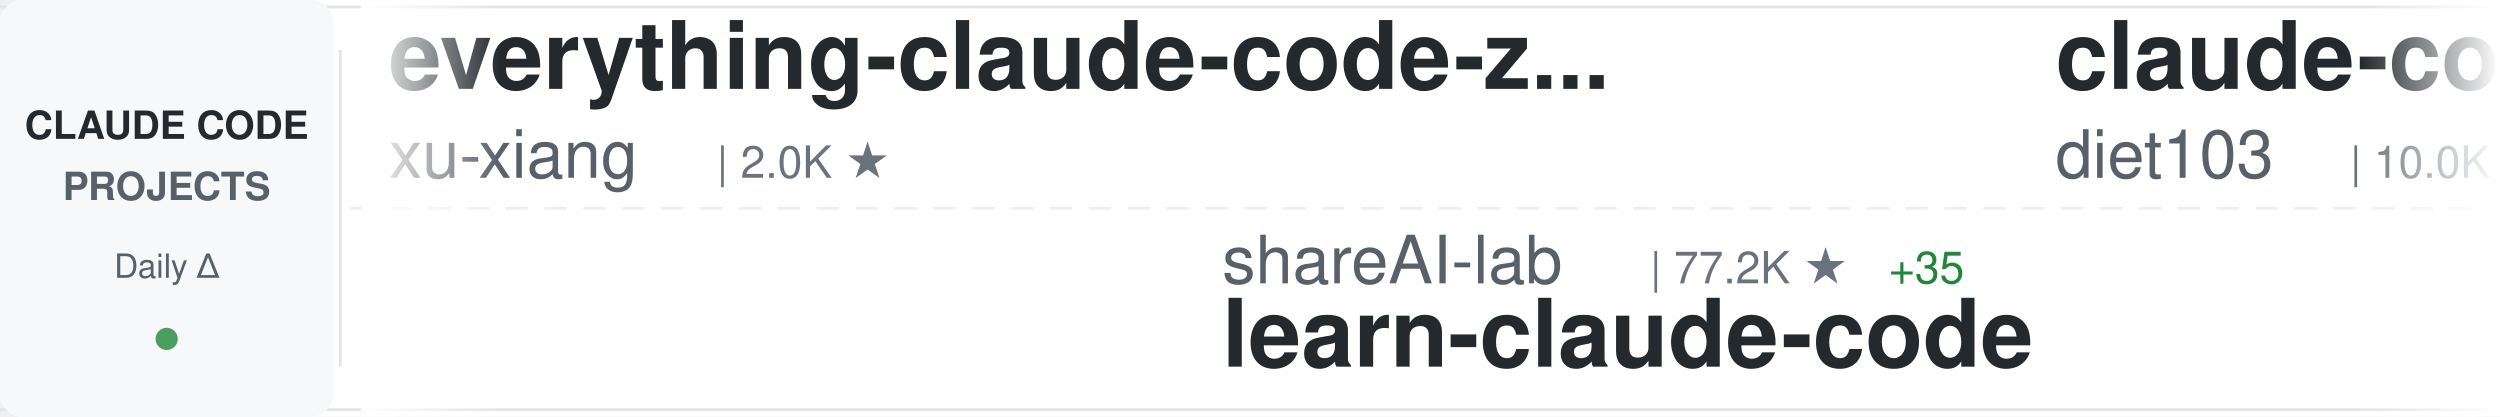
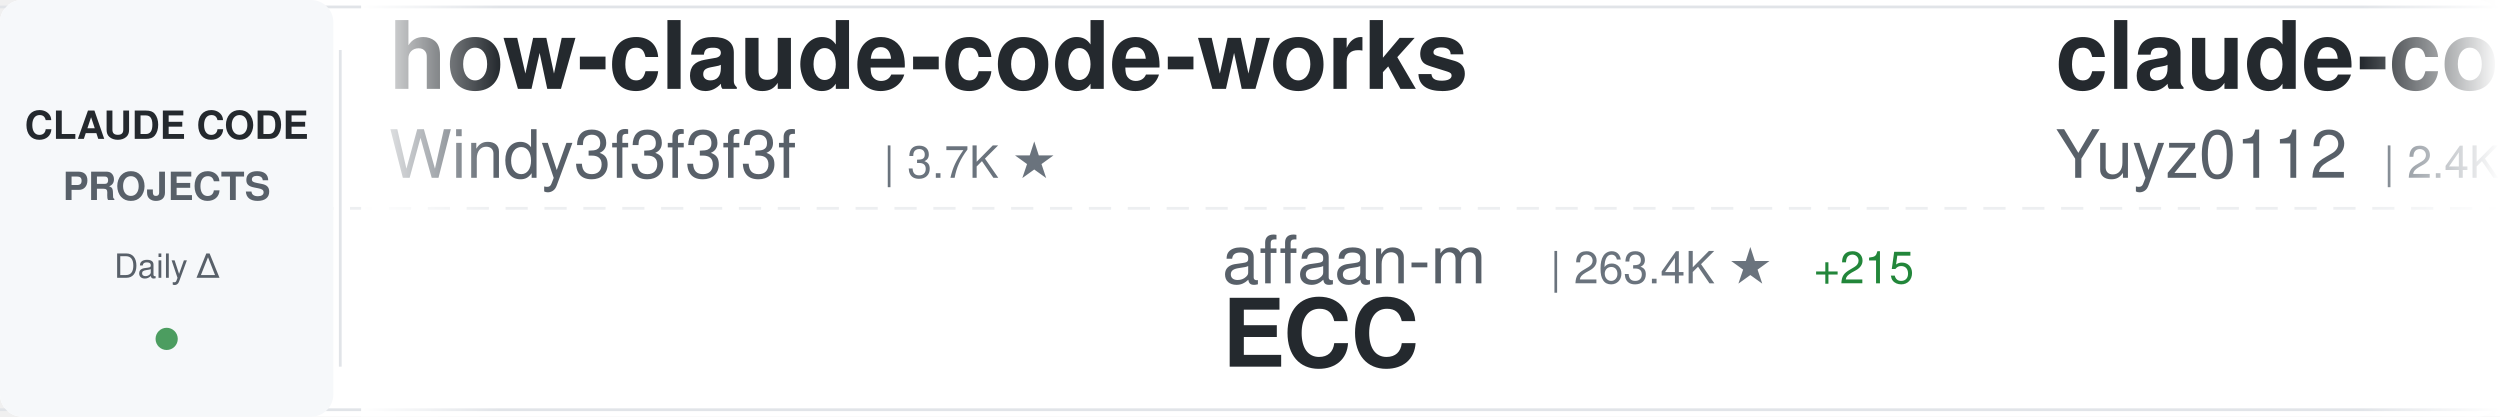
<svg xmlns="http://www.w3.org/2000/svg" width="900" height="150">
  <defs>
    <linearGradient id="awesomeLeftFade" x1="0%" y1="0%" x2="100%" y2="0%">
      <stop offset="0%" style="stop-color:#ffffff;stop-opacity:1" />
      <stop offset="100%" style="stop-color:#ffffff;stop-opacity:0" />
    </linearGradient>
    <linearGradient id="awesomeRightFade" x1="0%" y1="0%" x2="100%" y2="0%">
      <stop offset="0%" style="stop-color:#ffffff;stop-opacity:0" />
      <stop offset="100%" style="stop-color:#ffffff;stop-opacity:1" />
    </linearGradient>
  </defs>
  <rect width="900" height="150" fill="#ffffff" rx="8" />
  <rect x="0" y="2" width="900" height="1" fill="#e1e4e8" />
  <rect x="0" y="147" width="900" height="1" fill="#e1e4e8" />
  <line x1="0" y1="75" x2="900" y2="75" stroke="#e1e4e8" stroke-width="1" stroke-dasharray="8 6" opacity="0.6" />
  <rect x="0" y="0" width="120" height="150" fill="#f6f8fa" rx="8" />
  <text x="60" y="50" font-family="-apple-system, BlinkMacSystemFont, 'Segoe UI', Helvetica, Arial, sans-serif" font-size="14" font-weight="600" fill="#24292e" text-anchor="middle">CLAUDE CODE</text>
  <text x="60" y="72" font-family="-apple-system, BlinkMacSystemFont, 'Segoe UI', Helvetica, Arial, sans-serif" font-size="14" font-weight="600" fill="#586069" text-anchor="middle">PROJECTS</text>
  <text x="60" y="100" font-family="-apple-system, BlinkMacSystemFont, 'Segoe UI', Helvetica, Arial, sans-serif" font-size="12" font-weight="500" fill="#586069" text-anchor="middle">Daily Δ</text>
  <circle cx="60" cy="122" r="4" fill="#22863a" opacity="0.8" />
  <rect x="122" y="18" width="1" height="114" fill="#e1e4e8" />
  <clipPath id="awesomeTickerClip">
    <rect x="130" y="0" width="770" height="150" />
  </clipPath>
  <g clip-path="url(#awesomeTickerClip)">
    <g id="awesomeTickerItems">
      <animateTransform attributeName="transform" attributeType="XML" type="translate" from="0 0" to="-3000 0" dur="54s" repeatCount="indefinite" />
      <g transform="translate(0, 0)">
-         <text x="140" y="32" font-family="-apple-system, BlinkMacSystemFont, 'Segoe UI', Helvetica, Arial, sans-serif" font-size="34" font-weight="600" fill="#24292e">everything-claude-code-z...</text>
-         <text x="140" y="64" font-family="-apple-system, BlinkMacSystemFont, 'Segoe UI', Helvetica, Arial, sans-serif" font-size="24" font-weight="400" fill="#586069">xu-xiang</text>
-         <text x="258" y="64" font-family="-apple-system, BlinkMacSystemFont, 'Segoe UI', Helvetica, Arial, sans-serif" font-size="16" font-weight="500" fill="#6a737d">| 2.0K ★</text>
+         <text x="140" y="32" font-family="-apple-system, BlinkMacSystemFont, 'Segoe UI', Helvetica, Arial, sans-serif" font-size="34" font-weight="600" fill="#24292e">how-claude-code-works</text>
+         <text x="140" y="64" font-family="-apple-system, BlinkMacSystemFont, 'Segoe UI', Helvetica, Arial, sans-serif" font-size="24" font-weight="400" fill="#586069">Windy3f3f3f3f</text>
+         <text x="318" y="64" font-family="-apple-system, BlinkMacSystemFont, 'Segoe UI', Helvetica, Arial, sans-serif" font-size="16" font-weight="500" fill="#6a737d">| 3.7K ★</text>
      </g>
      <g transform="translate(300, 0)">
-         <text x="140" y="102" font-family="-apple-system, BlinkMacSystemFont, 'Segoe UI', Helvetica, Arial, sans-serif" font-size="24" font-weight="400" fill="#586069">shareAI-lab</text>
-         <text x="294" y="102" font-family="-apple-system, BlinkMacSystemFont, 'Segoe UI', Helvetica, Arial, sans-serif" font-size="16" font-weight="500" fill="#6a737d">| 77.2K ★</text>
-         <text x="380" y="102" font-family="-apple-system, BlinkMacSystemFont, 'Segoe UI', Helvetica, Arial, sans-serif" font-size="16" font-weight="500" fill="#22863a"> +35</text>
-         <text x="140" y="132" font-family="-apple-system, BlinkMacSystemFont, 'Segoe UI', Helvetica, Arial, sans-serif" font-size="34" font-weight="600" fill="#24292e">learn-claude-code</text>
+         <text x="140" y="102" font-family="-apple-system, BlinkMacSystemFont, 'Segoe UI', Helvetica, Arial, sans-serif" font-size="24" font-weight="400" fill="#586069">affaan-m</text>
+         <text x="258" y="102" font-family="-apple-system, BlinkMacSystemFont, 'Segoe UI', Helvetica, Arial, sans-serif" font-size="16" font-weight="500" fill="#6a737d">| 263.4K ★</text>
+         <text x="353" y="102" font-family="-apple-system, BlinkMacSystemFont, 'Segoe UI', Helvetica, Arial, sans-serif" font-size="16" font-weight="500" fill="#22863a"> +215</text>
+         <text x="140" y="132" font-family="-apple-system, BlinkMacSystemFont, 'Segoe UI', Helvetica, Arial, sans-serif" font-size="34" font-weight="600" fill="#24292e">ECC</text>
      </g>
      <g transform="translate(600, 0)">
-         <text x="140" y="32" font-family="-apple-system, BlinkMacSystemFont, 'Segoe UI', Helvetica, Arial, sans-serif" font-size="34" font-weight="600" fill="#24292e">claude-code-infrastructu...</text>
-         <text x="140" y="64" font-family="-apple-system, BlinkMacSystemFont, 'Segoe UI', Helvetica, Arial, sans-serif" font-size="24" font-weight="400" fill="#586069">diet103</text>
-         <text x="246" y="64" font-family="-apple-system, BlinkMacSystemFont, 'Segoe UI', Helvetica, Arial, sans-serif" font-size="16" font-weight="500" fill="#6a737d">| 10.0K ★</text>
+         <text x="140" y="32" font-family="-apple-system, BlinkMacSystemFont, 'Segoe UI', Helvetica, Arial, sans-serif" font-size="34" font-weight="600" fill="#24292e">claude-code-reverse</text>
+         <text x="140" y="64" font-family="-apple-system, BlinkMacSystemFont, 'Segoe UI', Helvetica, Arial, sans-serif" font-size="24" font-weight="400" fill="#586069">Yuyz0112</text>
+         <text x="258" y="64" font-family="-apple-system, BlinkMacSystemFont, 'Segoe UI', Helvetica, Arial, sans-serif" font-size="16" font-weight="500" fill="#6a737d">| 2.4K ★</text>
+         <text x="335" y="64" font-family="-apple-system, BlinkMacSystemFont, 'Segoe UI', Helvetica, Arial, sans-serif" font-size="16" font-weight="500" fill="#cb2431"> -1</text>
      </g>
      <g transform="translate(900, 0)">
-         <text x="140" y="102" font-family="-apple-system, BlinkMacSystemFont, 'Segoe UI', Helvetica, Arial, sans-serif" font-size="24" font-weight="400" fill="#586069">lorryjovens-hub</text>
-         <text x="342" y="102" font-family="-apple-system, BlinkMacSystemFont, 'Segoe UI', Helvetica, Arial, sans-serif" font-size="16" font-weight="500" fill="#6a737d">| 1.7K ★</text>
-         <text x="140" y="132" font-family="-apple-system, BlinkMacSystemFont, 'Segoe UI', Helvetica, Arial, sans-serif" font-size="34" font-weight="600" fill="#24292e">claude-code-rust</text>
+         <text x="140" y="102" font-family="-apple-system, BlinkMacSystemFont, 'Segoe UI', Helvetica, Arial, sans-serif" font-size="24" font-weight="400" fill="#586069">kodu-ai</text>
+         <text x="246" y="102" font-family="-apple-system, BlinkMacSystemFont, 'Segoe UI', Helvetica, Arial, sans-serif" font-size="16" font-weight="500" fill="#6a737d">| 5.2K ★</text>
+         <text x="140" y="132" font-family="-apple-system, BlinkMacSystemFont, 'Segoe UI', Helvetica, Arial, sans-serif" font-size="34" font-weight="600" fill="#24292e">claude-coder</text>
      </g>
      <g transform="translate(1200, 0)">
-         <text x="140" y="32" font-family="-apple-system, BlinkMacSystemFont, 'Segoe UI', Helvetica, Arial, sans-serif" font-size="34" font-weight="600" fill="#24292e">ralph-claude-code</text>
-         <text x="140" y="64" font-family="-apple-system, BlinkMacSystemFont, 'Segoe UI', Helvetica, Arial, sans-serif" font-size="24" font-weight="400" fill="#586069">frankbria</text>
-         <text x="270" y="64" font-family="-apple-system, BlinkMacSystemFont, 'Segoe UI', Helvetica, Arial, sans-serif" font-size="16" font-weight="500" fill="#6a737d">| 9.6K ★</text>
-         <text x="347" y="64" font-family="-apple-system, BlinkMacSystemFont, 'Segoe UI', Helvetica, Arial, sans-serif" font-size="16" font-weight="500" fill="#22863a"> +1</text>
+         <text x="140" y="32" font-family="-apple-system, BlinkMacSystemFont, 'Segoe UI', Helvetica, Arial, sans-serif" font-size="34" font-weight="600" fill="#24292e">claude-code-system-promp...</text>
+         <text x="140" y="64" font-family="-apple-system, BlinkMacSystemFont, 'Segoe UI', Helvetica, Arial, sans-serif" font-size="24" font-weight="400" fill="#586069">Piebald-AI</text>
+         <text x="282" y="64" font-family="-apple-system, BlinkMacSystemFont, 'Segoe UI', Helvetica, Arial, sans-serif" font-size="16" font-weight="500" fill="#6a737d">| 12.7K ★</text>
+         <text x="368" y="64" font-family="-apple-system, BlinkMacSystemFont, 'Segoe UI', Helvetica, Arial, sans-serif" font-size="16" font-weight="500" fill="#22863a"> +2</text>
      </g>
      <g transform="translate(1500, 0)">
-         <text x="140" y="102" font-family="-apple-system, BlinkMacSystemFont, 'Segoe UI', Helvetica, Arial, sans-serif" font-size="24" font-weight="400" fill="#586069">oboard</text>
-         <text x="234" y="102" font-family="-apple-system, BlinkMacSystemFont, 'Segoe UI', Helvetica, Arial, sans-serif" font-size="16" font-weight="500" fill="#6a737d">| 3.3K ★</text>
-         <text x="140" y="132" font-family="-apple-system, BlinkMacSystemFont, 'Segoe UI', Helvetica, Arial, sans-serif" font-size="34" font-weight="600" fill="#24292e">claude-code-rev</text>
+         <text x="140" y="102" font-family="-apple-system, BlinkMacSystemFont, 'Segoe UI', Helvetica, Arial, sans-serif" font-size="24" font-weight="400" fill="#586069">nicedreamzapp</text>
+         <text x="318" y="102" font-family="-apple-system, BlinkMacSystemFont, 'Segoe UI', Helvetica, Arial, sans-serif" font-size="16" font-weight="500" fill="#6a737d">| 3.3K ★</text>
+         <text x="395" y="102" font-family="-apple-system, BlinkMacSystemFont, 'Segoe UI', Helvetica, Arial, sans-serif" font-size="16" font-weight="500" fill="#22863a"> +1</text>
+         <text x="140" y="132" font-family="-apple-system, BlinkMacSystemFont, 'Segoe UI', Helvetica, Arial, sans-serif" font-size="34" font-weight="600" fill="#24292e">claude-code-local</text>
      </g>
      <g transform="translate(1800, 0)">
-         <text x="140" y="32" font-family="-apple-system, BlinkMacSystemFont, 'Segoe UI', Helvetica, Arial, sans-serif" font-size="34" font-weight="600" fill="#24292e">Claude-Code-Game-Studios</text>
-         <text x="140" y="64" font-family="-apple-system, BlinkMacSystemFont, 'Segoe UI', Helvetica, Arial, sans-serif" font-size="24" font-weight="400" fill="#586069">Donchitos</text>
-         <text x="270" y="64" font-family="-apple-system, BlinkMacSystemFont, 'Segoe UI', Helvetica, Arial, sans-serif" font-size="16" font-weight="500" fill="#6a737d">| 25.3K ★</text>
-         <text x="356" y="64" font-family="-apple-system, BlinkMacSystemFont, 'Segoe UI', Helvetica, Arial, sans-serif" font-size="16" font-weight="500" fill="#22863a"> +37</text>
+         <text x="140" y="32" font-family="-apple-system, BlinkMacSystemFont, 'Segoe UI', Helvetica, Arial, sans-serif" font-size="34" font-weight="600" fill="#24292e">ClaudeCode-Portable</text>
+         <text x="140" y="64" font-family="-apple-system, BlinkMacSystemFont, 'Segoe UI', Helvetica, Arial, sans-serif" font-size="24" font-weight="400" fill="#586069">techjarves</text>
+         <text x="282" y="64" font-family="-apple-system, BlinkMacSystemFont, 'Segoe UI', Helvetica, Arial, sans-serif" font-size="16" font-weight="500" fill="#6a737d">| 1.5K ★</text>
      </g>
      <g transform="translate(2100, 0)">
-         <text x="140" y="102" font-family="-apple-system, BlinkMacSystemFont, 'Segoe UI', Helvetica, Arial, sans-serif" font-size="24" font-weight="400" fill="#586069">Yuyz0112</text>
-         <text x="258" y="102" font-family="-apple-system, BlinkMacSystemFont, 'Segoe UI', Helvetica, Arial, sans-serif" font-size="16" font-weight="500" fill="#6a737d">| 2.4K ★</text>
-         <text x="140" y="132" font-family="-apple-system, BlinkMacSystemFont, 'Segoe UI', Helvetica, Arial, sans-serif" font-size="34" font-weight="600" fill="#24292e">claude-code-reverse</text>
+         <text x="140" y="102" font-family="-apple-system, BlinkMacSystemFont, 'Segoe UI', Helvetica, Arial, sans-serif" font-size="24" font-weight="400" fill="#586069">frankbria</text>
+         <text x="270" y="102" font-family="-apple-system, BlinkMacSystemFont, 'Segoe UI', Helvetica, Arial, sans-serif" font-size="16" font-weight="500" fill="#6a737d">| 9.6K ★</text>
+         <text x="140" y="132" font-family="-apple-system, BlinkMacSystemFont, 'Segoe UI', Helvetica, Arial, sans-serif" font-size="34" font-weight="600" fill="#24292e">ralph-claude-code</text>
      </g>
      <g transform="translate(2400, 0)">
-         <text x="140" y="32" font-family="-apple-system, BlinkMacSystemFont, 'Segoe UI', Helvetica, Arial, sans-serif" font-size="34" font-weight="600" fill="#24292e">claude-code-settings</text>
-         <text x="140" y="64" font-family="-apple-system, BlinkMacSystemFont, 'Segoe UI', Helvetica, Arial, sans-serif" font-size="24" font-weight="400" fill="#586069">feiskyer</text>
-         <text x="258" y="64" font-family="-apple-system, BlinkMacSystemFont, 'Segoe UI', Helvetica, Arial, sans-serif" font-size="16" font-weight="500" fill="#6a737d">| 1.7K ★</text>
+         <text x="140" y="32" font-family="-apple-system, BlinkMacSystemFont, 'Segoe UI', Helvetica, Arial, sans-serif" font-size="34" font-weight="600" fill="#24292e">claude-code-spec-workflo...</text>
+         <text x="140" y="64" font-family="-apple-system, BlinkMacSystemFont, 'Segoe UI', Helvetica, Arial, sans-serif" font-size="24" font-weight="400" fill="#586069">Pimzino</text>
+         <text x="246" y="64" font-family="-apple-system, BlinkMacSystemFont, 'Segoe UI', Helvetica, Arial, sans-serif" font-size="16" font-weight="500" fill="#6a737d">| 3.9K ★</text>
      </g>
      <g transform="translate(2700, 0)">
-         <text x="140" y="102" font-family="-apple-system, BlinkMacSystemFont, 'Segoe UI', Helvetica, Arial, sans-serif" font-size="24" font-weight="400" fill="#586069">edmund-io</text>
-         <text x="270" y="102" font-family="-apple-system, BlinkMacSystemFont, 'Segoe UI', Helvetica, Arial, sans-serif" font-size="16" font-weight="500" fill="#6a737d">| 1.5K ★</text>
-         <text x="347" y="102" font-family="-apple-system, BlinkMacSystemFont, 'Segoe UI', Helvetica, Arial, sans-serif" font-size="16" font-weight="500" fill="#22863a"> +1</text>
-         <text x="140" y="132" font-family="-apple-system, BlinkMacSystemFont, 'Segoe UI', Helvetica, Arial, sans-serif" font-size="34" font-weight="600" fill="#24292e">edmunds-claude-code</text>
+         <text x="140" y="102" font-family="-apple-system, BlinkMacSystemFont, 'Segoe UI', Helvetica, Arial, sans-serif" font-size="24" font-weight="400" fill="#586069">AICoderTudou</text>
+         <text x="306" y="102" font-family="-apple-system, BlinkMacSystemFont, 'Segoe UI', Helvetica, Arial, sans-serif" font-size="16" font-weight="500" fill="#6a737d">| 494 ★</text>
+         <text x="140" y="132" font-family="-apple-system, BlinkMacSystemFont, 'Segoe UI', Helvetica, Arial, sans-serif" font-size="34" font-weight="600" fill="#24292e">claude-code-tudou</text>
      </g>
      <g transform="translate(3000, 0)">
-         <text x="140" y="32" font-family="-apple-system, BlinkMacSystemFont, 'Segoe UI', Helvetica, Arial, sans-serif" font-size="34" font-weight="600" fill="#24292e">everything-claude-code-z...</text>
-         <text x="140" y="64" font-family="-apple-system, BlinkMacSystemFont, 'Segoe UI', Helvetica, Arial, sans-serif" font-size="24" font-weight="400" fill="#586069">xu-xiang</text>
-         <text x="258" y="64" font-family="-apple-system, BlinkMacSystemFont, 'Segoe UI', Helvetica, Arial, sans-serif" font-size="16" font-weight="500" fill="#6a737d">| 2.0K ★</text>
+         <text x="140" y="32" font-family="-apple-system, BlinkMacSystemFont, 'Segoe UI', Helvetica, Arial, sans-serif" font-size="34" font-weight="600" fill="#24292e">how-claude-code-works</text>
+         <text x="140" y="64" font-family="-apple-system, BlinkMacSystemFont, 'Segoe UI', Helvetica, Arial, sans-serif" font-size="24" font-weight="400" fill="#586069">Windy3f3f3f3f</text>
+         <text x="318" y="64" font-family="-apple-system, BlinkMacSystemFont, 'Segoe UI', Helvetica, Arial, sans-serif" font-size="16" font-weight="500" fill="#6a737d">| 3.7K ★</text>
      </g>
      <g transform="translate(3300, 0)">
-         <text x="140" y="102" font-family="-apple-system, BlinkMacSystemFont, 'Segoe UI', Helvetica, Arial, sans-serif" font-size="24" font-weight="400" fill="#586069">shareAI-lab</text>
-         <text x="294" y="102" font-family="-apple-system, BlinkMacSystemFont, 'Segoe UI', Helvetica, Arial, sans-serif" font-size="16" font-weight="500" fill="#6a737d">| 77.2K ★</text>
-         <text x="380" y="102" font-family="-apple-system, BlinkMacSystemFont, 'Segoe UI', Helvetica, Arial, sans-serif" font-size="16" font-weight="500" fill="#22863a"> +35</text>
-         <text x="140" y="132" font-family="-apple-system, BlinkMacSystemFont, 'Segoe UI', Helvetica, Arial, sans-serif" font-size="34" font-weight="600" fill="#24292e">learn-claude-code</text>
+         <text x="140" y="102" font-family="-apple-system, BlinkMacSystemFont, 'Segoe UI', Helvetica, Arial, sans-serif" font-size="24" font-weight="400" fill="#586069">affaan-m</text>
+         <text x="258" y="102" font-family="-apple-system, BlinkMacSystemFont, 'Segoe UI', Helvetica, Arial, sans-serif" font-size="16" font-weight="500" fill="#6a737d">| 263.4K ★</text>
+         <text x="353" y="102" font-family="-apple-system, BlinkMacSystemFont, 'Segoe UI', Helvetica, Arial, sans-serif" font-size="16" font-weight="500" fill="#22863a"> +215</text>
+         <text x="140" y="132" font-family="-apple-system, BlinkMacSystemFont, 'Segoe UI', Helvetica, Arial, sans-serif" font-size="34" font-weight="600" fill="#24292e">ECC</text>
      </g>
      <g transform="translate(3600, 0)">
-         <text x="140" y="32" font-family="-apple-system, BlinkMacSystemFont, 'Segoe UI', Helvetica, Arial, sans-serif" font-size="34" font-weight="600" fill="#24292e">claude-code-infrastructu...</text>
-         <text x="140" y="64" font-family="-apple-system, BlinkMacSystemFont, 'Segoe UI', Helvetica, Arial, sans-serif" font-size="24" font-weight="400" fill="#586069">diet103</text>
-         <text x="246" y="64" font-family="-apple-system, BlinkMacSystemFont, 'Segoe UI', Helvetica, Arial, sans-serif" font-size="16" font-weight="500" fill="#6a737d">| 10.0K ★</text>
+         <text x="140" y="32" font-family="-apple-system, BlinkMacSystemFont, 'Segoe UI', Helvetica, Arial, sans-serif" font-size="34" font-weight="600" fill="#24292e">claude-code-reverse</text>
+         <text x="140" y="64" font-family="-apple-system, BlinkMacSystemFont, 'Segoe UI', Helvetica, Arial, sans-serif" font-size="24" font-weight="400" fill="#586069">Yuyz0112</text>
+         <text x="258" y="64" font-family="-apple-system, BlinkMacSystemFont, 'Segoe UI', Helvetica, Arial, sans-serif" font-size="16" font-weight="500" fill="#6a737d">| 2.4K ★</text>
+         <text x="335" y="64" font-family="-apple-system, BlinkMacSystemFont, 'Segoe UI', Helvetica, Arial, sans-serif" font-size="16" font-weight="500" fill="#cb2431"> -1</text>
      </g>
      <g transform="translate(3900, 0)">
-         <text x="140" y="102" font-family="-apple-system, BlinkMacSystemFont, 'Segoe UI', Helvetica, Arial, sans-serif" font-size="24" font-weight="400" fill="#586069">lorryjovens-hub</text>
-         <text x="342" y="102" font-family="-apple-system, BlinkMacSystemFont, 'Segoe UI', Helvetica, Arial, sans-serif" font-size="16" font-weight="500" fill="#6a737d">| 1.7K ★</text>
-         <text x="140" y="132" font-family="-apple-system, BlinkMacSystemFont, 'Segoe UI', Helvetica, Arial, sans-serif" font-size="34" font-weight="600" fill="#24292e">claude-code-rust</text>
+         <text x="140" y="102" font-family="-apple-system, BlinkMacSystemFont, 'Segoe UI', Helvetica, Arial, sans-serif" font-size="24" font-weight="400" fill="#586069">kodu-ai</text>
+         <text x="246" y="102" font-family="-apple-system, BlinkMacSystemFont, 'Segoe UI', Helvetica, Arial, sans-serif" font-size="16" font-weight="500" fill="#6a737d">| 5.2K ★</text>
+         <text x="140" y="132" font-family="-apple-system, BlinkMacSystemFont, 'Segoe UI', Helvetica, Arial, sans-serif" font-size="34" font-weight="600" fill="#24292e">claude-coder</text>
      </g>
    </g>
  </g>
  <rect x="130" y="0" width="50" height="150" fill="url(#awesomeLeftFade)" />
  <rect x="850" y="0" width="50" height="150" fill="url(#awesomeRightFade)" />
</svg>
